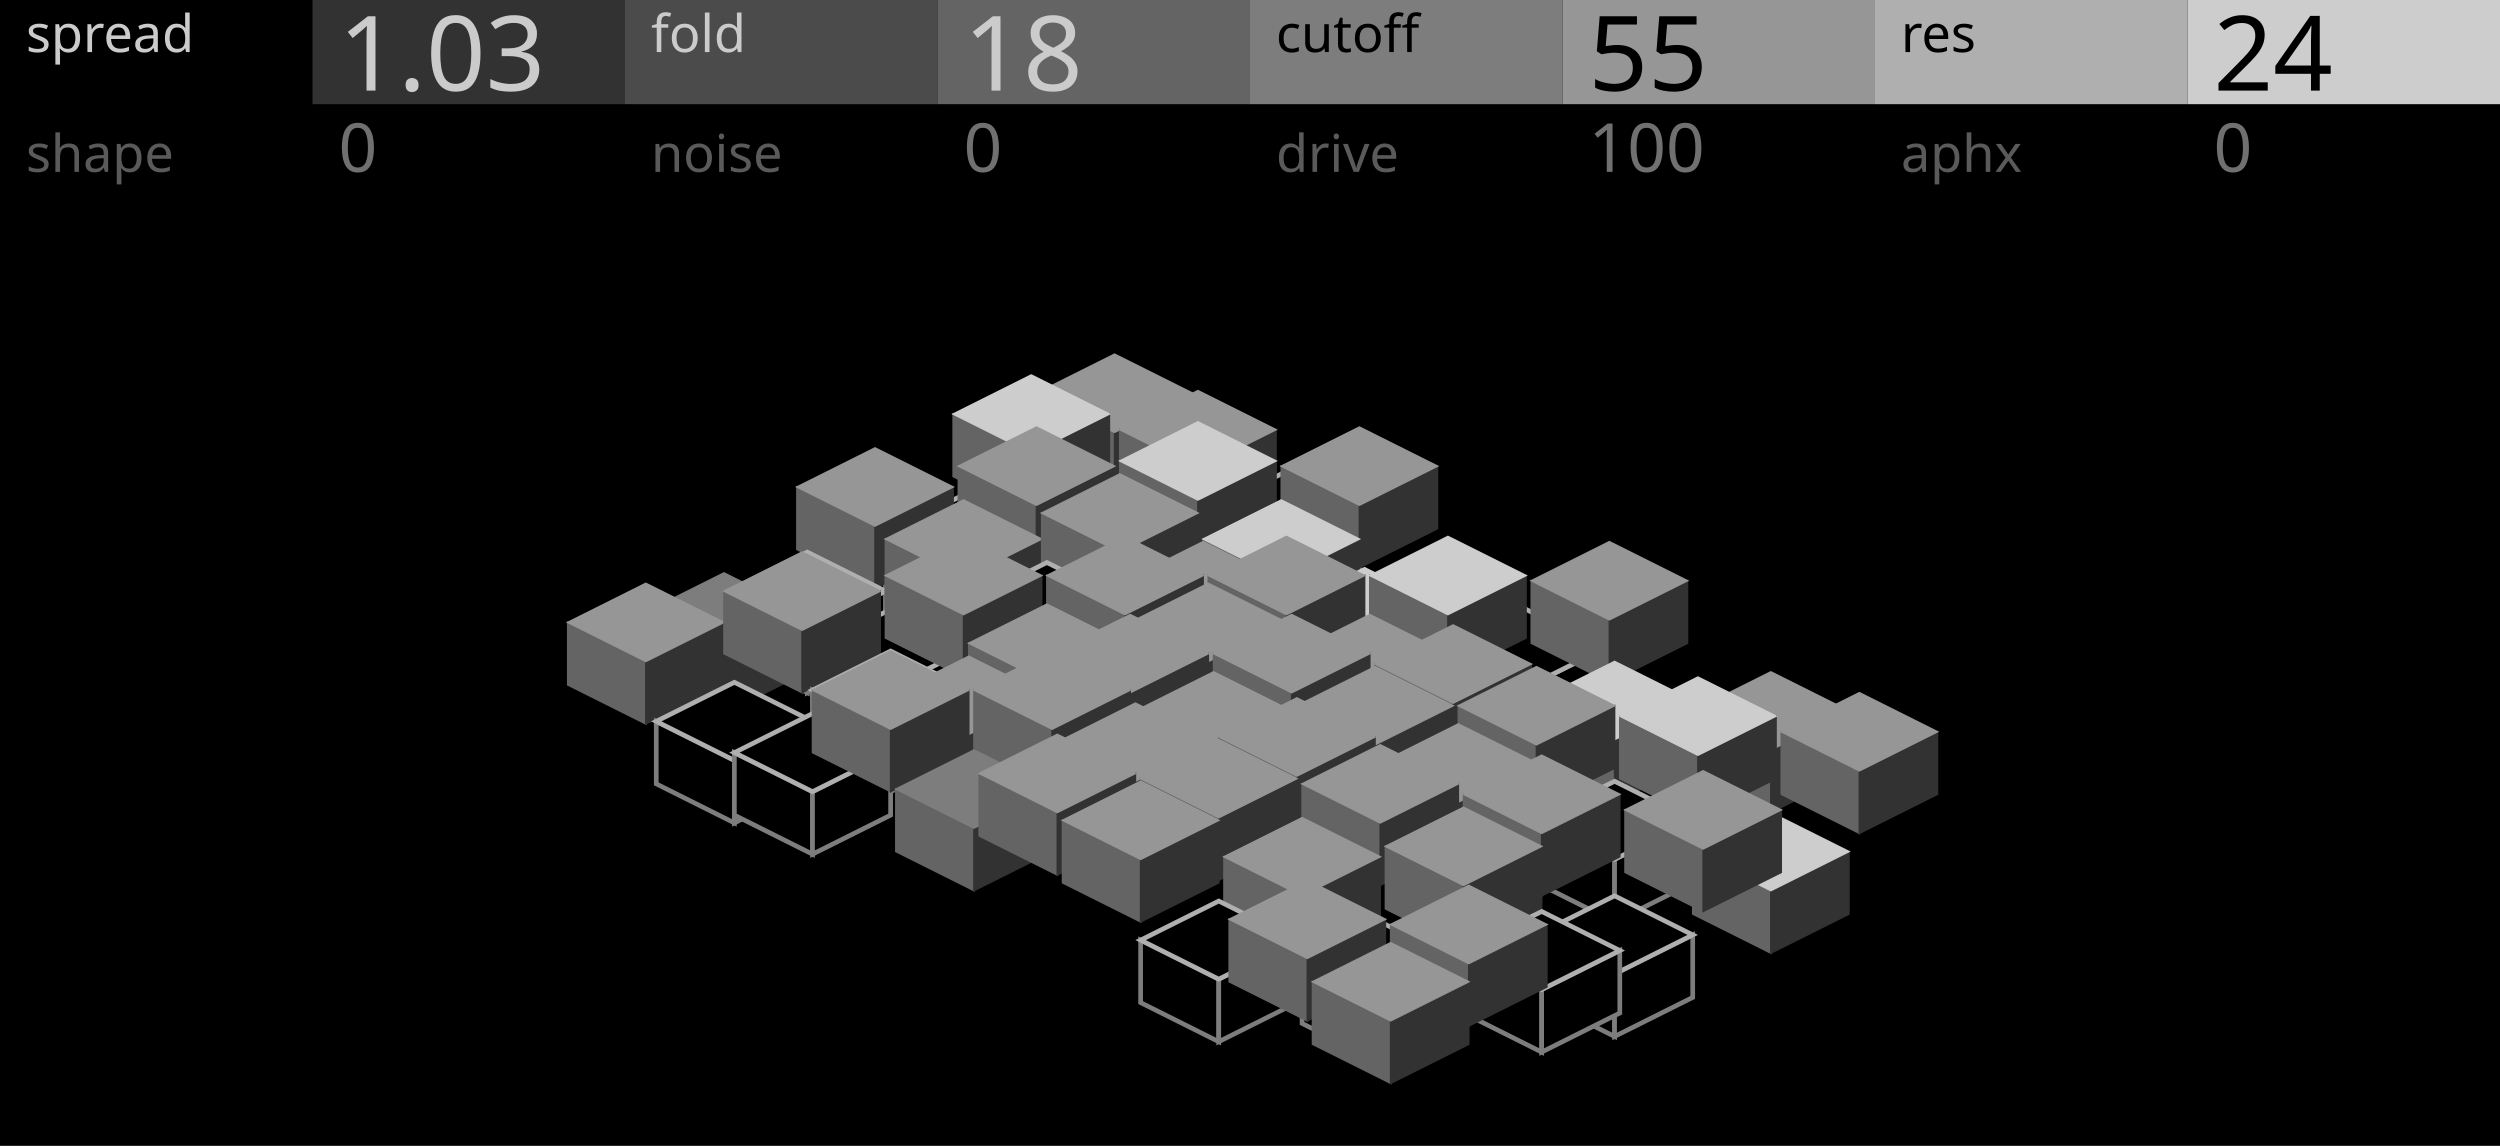
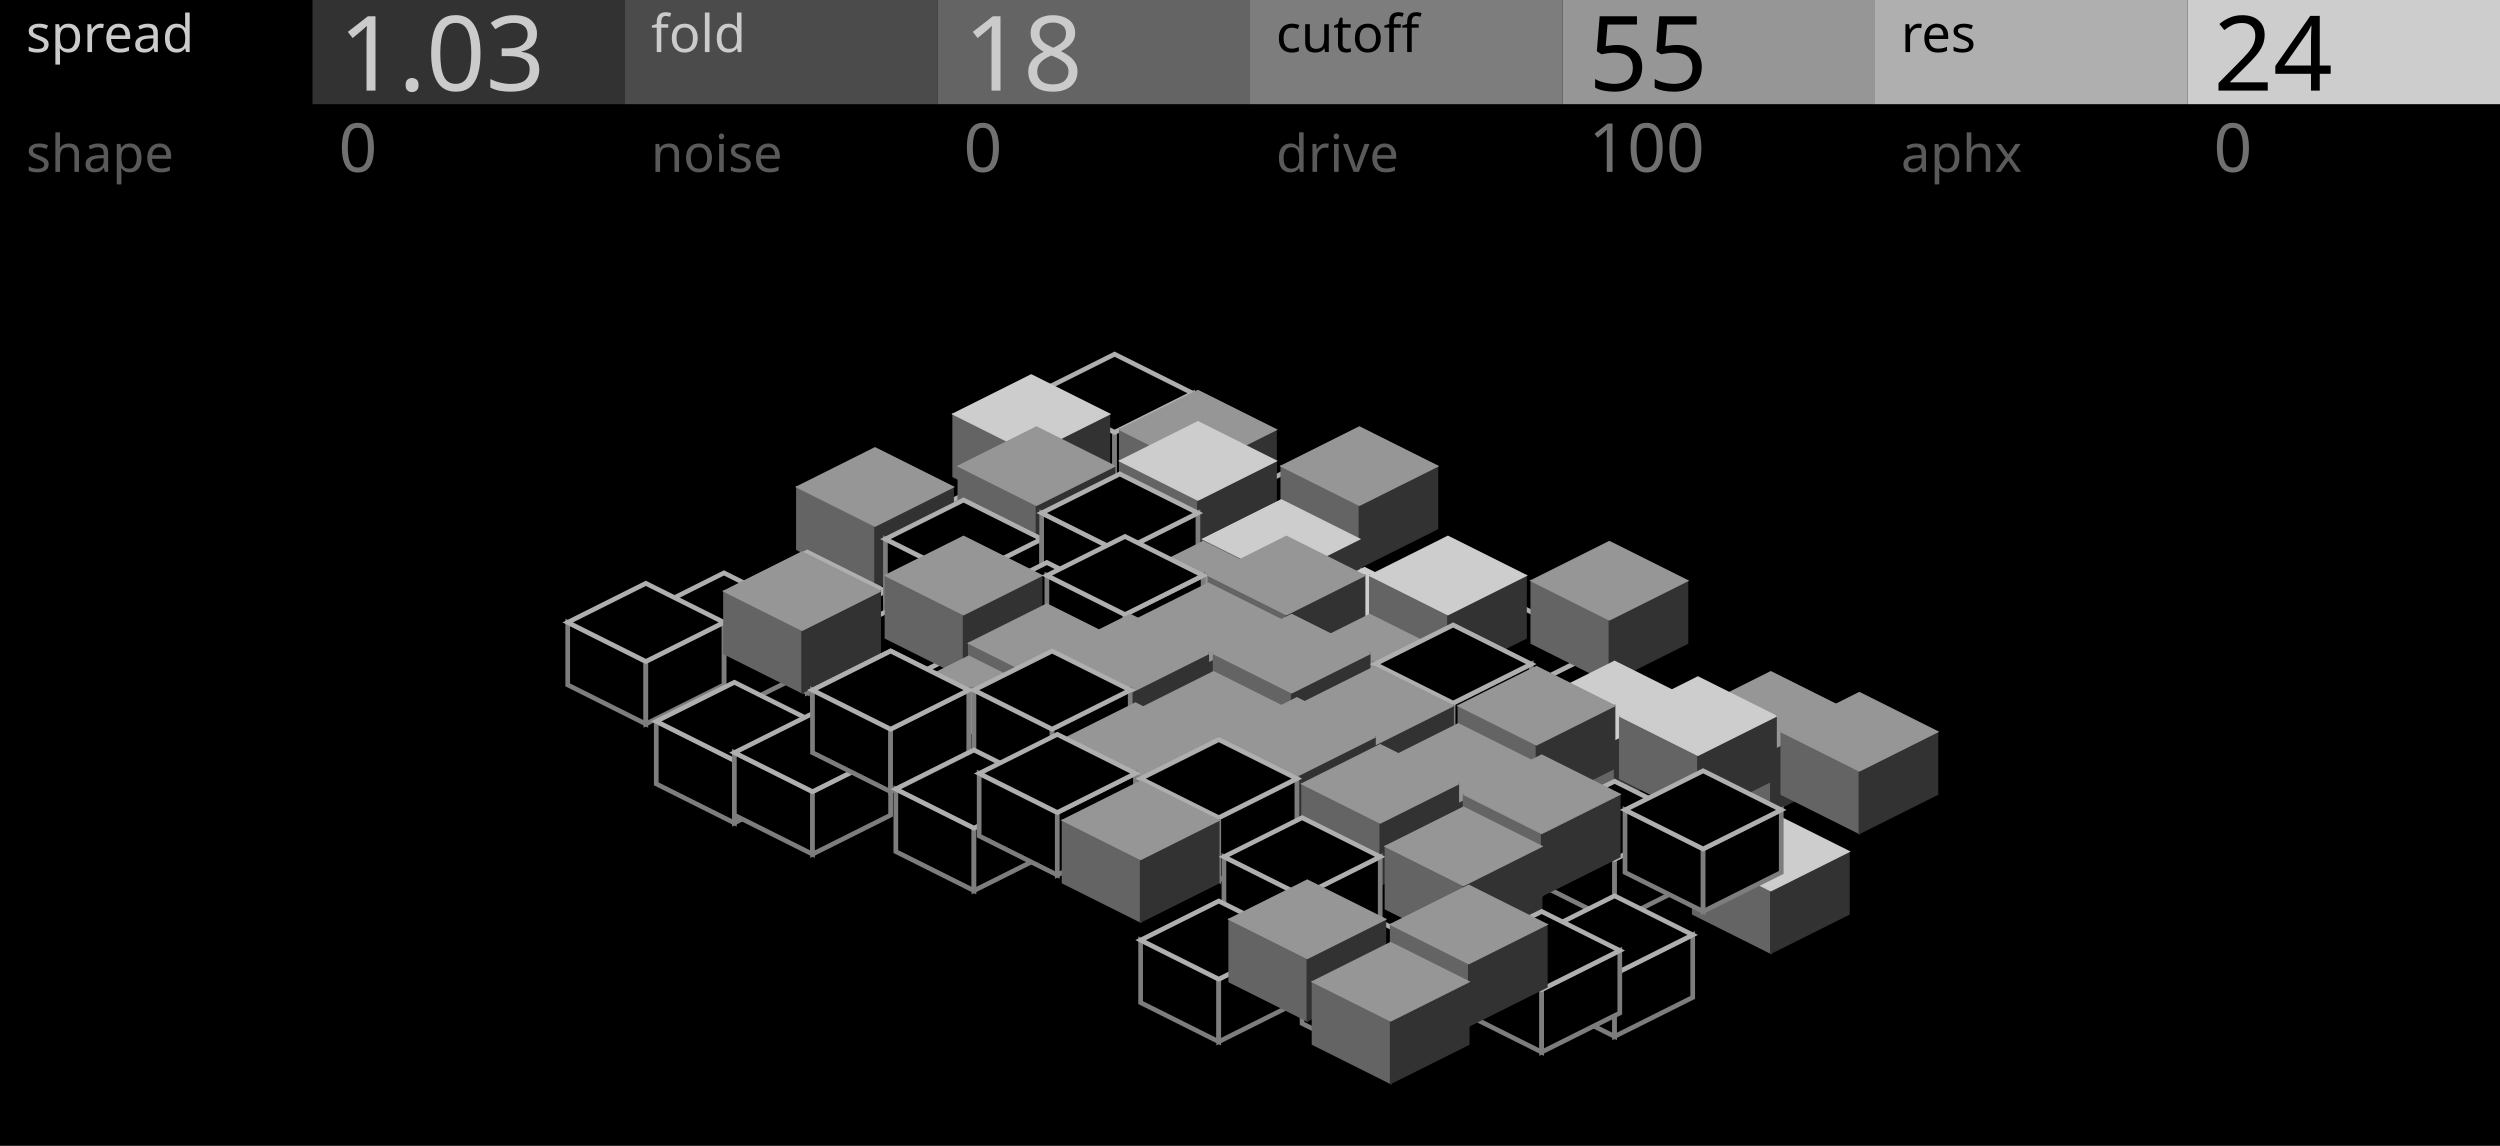
<svg xmlns="http://www.w3.org/2000/svg" width="480" height="220" viewBox="0 0 480 220">
  <rect x="0" y="0" width="480" height="220" fill="#000000" stroke="none" />
-   <path id="toro_node_8" transform="matrix(1 0 0 1 214 68)" d="M -15 7.5 L 0 15 L 0 27 L -15 19.5 Z" fill="#646464" stroke="#646464" stroke-width="0.3" />
-   <path id="toro_node_9" transform="matrix(1 0 0 1 214 68)" d="M 0 15 L 15 7.5 L 15 19.5 L 0 27 Z" fill="#323232" stroke="#323232" stroke-width="0.3" />
-   <path id="toro_node_10" transform="matrix(1 0 0 1 214 68)" d="M 0 0 L 15 7.5 L 0 15 L -15 7.5 Z" fill="#969696" stroke="#969696" stroke-width="0.3" />
+   <path id="toro_node_8" transform="matrix(1 0 0 1 214 68)" d="M -15 7.5 L 0 15 L 0 27 L -15 19.5 Z" fill="#000000" stroke="#7D7D7D" stroke-width="0.9" />
+   <path id="toro_node_9" transform="matrix(1 0 0 1 214 68)" d="M 0 15 L 15 7.5 L 15 19.5 L 0 27 Z" fill="#000000" stroke="#7D7D7D" stroke-width="0.9" />
+   <path id="toro_node_10" transform="matrix(1 0 0 1 214 68)" d="M 0 0 L 15 7.5 L 0 15 L -15 7.5 Z" fill="#000000" stroke="#AFAFAF" stroke-width="0.9" />
  <path id="toro_node_11" transform="matrix(1 0 0 1 198 72)" d="M -15 7.5 L 0 15 L 0 27 L -15 19.5 Z" fill="#646464" stroke="#646464" stroke-width="0.3" />
  <path id="toro_node_12" transform="matrix(1 0 0 1 198 72)" d="M 0 15 L 15 7.5 L 15 19.5 L 0 27 Z" fill="#323232" stroke="#323232" stroke-width="0.3" />
  <path id="toro_node_13" transform="matrix(1 0 0 1 198 72)" d="M 0 0 L 15 7.5 L 0 15 L -15 7.5 Z" fill="#CDCDCD" stroke="#CDCDCD" stroke-width="0.3" />
  <path id="toro_node_14" transform="matrix(1 0 0 1 230 75)" d="M -15 7.5 L 0 15 L 0 27 L -15 19.5 Z" fill="#646464" stroke="#646464" stroke-width="0.3" />
  <path id="toro_node_15" transform="matrix(1 0 0 1 230 75)" d="M 0 15 L 15 7.5 L 15 19.5 L 0 27 Z" fill="#323232" stroke="#323232" stroke-width="0.3" />
  <path id="toro_node_16" transform="matrix(1 0 0 1 230 75)" d="M 0 0 L 15 7.5 L 0 15 L -15 7.5 Z" fill="#969696" stroke="#969696" stroke-width="0.3" />
  <path id="toro_node_17" transform="matrix(1 0 0 1 185 95)" d="M -15 7.5 L 0 15 L 0 27 L -15 19.5 Z" fill="#000000" stroke="#7D7D7D" stroke-width="0.9" />
  <path id="toro_node_18" transform="matrix(1 0 0 1 185 95)" d="M 0 15 L 15 7.5 L 15 19.5 L 0 27 Z" fill="#000000" stroke="#7D7D7D" stroke-width="0.9" />
  <path id="toro_node_19" transform="matrix(1 0 0 1 185 95)" d="M 0 0 L 15 7.5 L 0 15 L -15 7.5 Z" fill="#000000" stroke="#AFAFAF" stroke-width="0.9" />
  <path id="toro_node_20" transform="matrix(1 0 0 1 216 95)" d="M -15 7.5 L 0 15 L 0 27 L -15 19.5 Z" fill="#646464" stroke="#646464" stroke-width="0.3" />
  <path id="toro_node_21" transform="matrix(1 0 0 1 216 95)" d="M 0 15 L 15 7.5 L 15 19.5 L 0 27 Z" fill="#323232" stroke="#323232" stroke-width="0.3" />
  <path id="toro_node_22" transform="matrix(1 0 0 1 216 95)" d="M 0 0 L 15 7.5 L 0 15 L -15 7.5 Z" fill="#CDCDCD" stroke="#CDCDCD" stroke-width="0.3" />
  <path id="toro_node_23" transform="matrix(1 0 0 1 246 91)" d="M -15 7.5 L 0 15 L 0 27 L -15 19.5 Z" fill="#000000" stroke="#7D7D7D" stroke-width="0.9" />
  <path id="toro_node_24" transform="matrix(1 0 0 1 246 91)" d="M 0 15 L 15 7.5 L 15 19.5 L 0 27 Z" fill="#000000" stroke="#7D7D7D" stroke-width="0.9" />
  <path id="toro_node_25" transform="matrix(1 0 0 1 246 91)" d="M 0 0 L 15 7.5 L 0 15 L -15 7.5 Z" fill="#000000" stroke="#AFAFAF" stroke-width="0.9" />
  <path id="toro_node_26" transform="matrix(1 0 0 1 168 86)" d="M -15 7.5 L 0 15 L 0 27 L -15 19.5 Z" fill="#646464" stroke="#646464" stroke-width="0.3" />
  <path id="toro_node_27" transform="matrix(1 0 0 1 168 86)" d="M 0 15 L 15 7.5 L 15 19.5 L 0 27 Z" fill="#323232" stroke="#323232" stroke-width="0.3" />
  <path id="toro_node_28" transform="matrix(1 0 0 1 168 86)" d="M 0 0 L 15 7.5 L 0 15 L -15 7.5 Z" fill="#969696" stroke="#969696" stroke-width="0.3" />
  <path id="toro_node_29" transform="matrix(1 0 0 1 199 82)" d="M -15 7.5 L 0 15 L 0 27 L -15 19.5 Z" fill="#646464" stroke="#646464" stroke-width="0.3" />
  <path id="toro_node_30" transform="matrix(1 0 0 1 199 82)" d="M 0 15 L 15 7.5 L 15 19.5 L 0 27 Z" fill="#323232" stroke="#323232" stroke-width="0.3" />
  <path id="toro_node_31" transform="matrix(1 0 0 1 199 82)" d="M 0 0 L 15 7.5 L 0 15 L -15 7.5 Z" fill="#969696" stroke="#969696" stroke-width="0.3" />
  <path id="toro_node_32" transform="matrix(1 0 0 1 230 81)" d="M -15 7.5 L 0 15 L 0 27 L -15 19.5 Z" fill="#646464" stroke="#646464" stroke-width="0.3" />
  <path id="toro_node_33" transform="matrix(1 0 0 1 230 81)" d="M 0 15 L 15 7.5 L 15 19.5 L 0 27 Z" fill="#323232" stroke="#323232" stroke-width="0.3" />
  <path id="toro_node_34" transform="matrix(1 0 0 1 230 81)" d="M 0 0 L 15 7.5 L 0 15 L -15 7.5 Z" fill="#CDCDCD" stroke="#CDCDCD" stroke-width="0.3" />
  <path id="toro_node_35" transform="matrix(1 0 0 1 261 82)" d="M -15 7.5 L 0 15 L 0 27 L -15 19.5 Z" fill="#646464" stroke="#646464" stroke-width="0.3" />
  <path id="toro_node_36" transform="matrix(1 0 0 1 261 82)" d="M 0 15 L 15 7.5 L 15 19.5 L 0 27 Z" fill="#323232" stroke="#323232" stroke-width="0.3" />
  <path id="toro_node_37" transform="matrix(1 0 0 1 261 82)" d="M 0 0 L 15 7.5 L 0 15 L -15 7.5 Z" fill="#969696" stroke="#969696" stroke-width="0.3" />
  <path id="toro_node_38" transform="matrix(1 0 0 1 155 106)" d="M -15 7.5 L 0 15 L 0 27 L -15 19.5 Z" fill="#000000" stroke="#7D7D7D" stroke-width="0.9" />
  <path id="toro_node_39" transform="matrix(1 0 0 1 155 106)" d="M 0 15 L 15 7.5 L 15 19.5 L 0 27 Z" fill="#000000" stroke="#7D7D7D" stroke-width="0.9" />
  <path id="toro_node_40" transform="matrix(1 0 0 1 155 106)" d="M 0 0 L 15 7.5 L 0 15 L -15 7.5 Z" fill="#000000" stroke="#AFAFAF" stroke-width="0.9" />
-   <path id="toro_node_41" transform="matrix(1 0 0 1 185 96)" d="M -15 7.5 L 0 15 L 0 27 L -15 19.5 Z" fill="#646464" stroke="#646464" stroke-width="0.3" />
-   <path id="toro_node_42" transform="matrix(1 0 0 1 185 96)" d="M 0 15 L 15 7.5 L 15 19.5 L 0 27 Z" fill="#323232" stroke="#323232" stroke-width="0.3" />
-   <path id="toro_node_43" transform="matrix(1 0 0 1 185 96)" d="M 0 0 L 15 7.5 L 0 15 L -15 7.5 Z" fill="#969696" stroke="#969696" stroke-width="0.3" />
-   <path id="toro_node_44" transform="matrix(1 0 0 1 215 91)" d="M -15 7.5 L 0 15 L 0 27 L -15 19.5 Z" fill="#646464" stroke="#646464" stroke-width="0.3" />
-   <path id="toro_node_45" transform="matrix(1 0 0 1 215 91)" d="M 0 15 L 15 7.5 L 15 19.5 L 0 27 Z" fill="#323232" stroke="#323232" stroke-width="0.3" />
-   <path id="toro_node_46" transform="matrix(1 0 0 1 215 91)" d="M 0 0 L 15 7.5 L 0 15 L -15 7.5 Z" fill="#969696" stroke="#969696" stroke-width="0.3" />
+   <path id="toro_node_41" transform="matrix(1 0 0 1 185 96)" d="M -15 7.5 L 0 15 L 0 27 L -15 19.5 Z" fill="#000000" stroke="#7D7D7D" stroke-width="0.9" />
+   <path id="toro_node_42" transform="matrix(1 0 0 1 185 96)" d="M 0 15 L 15 7.5 L 15 19.5 L 0 27 Z" fill="#000000" stroke="#7D7D7D" stroke-width="0.9" />
+   <path id="toro_node_43" transform="matrix(1 0 0 1 185 96)" d="M 0 0 L 15 7.5 L 0 15 L -15 7.5 Z" fill="#000000" stroke="#AFAFAF" stroke-width="0.9" />
+   <path id="toro_node_44" transform="matrix(1 0 0 1 215 91)" d="M -15 7.5 L 0 15 L 0 27 L -15 19.5 Z" fill="#000000" stroke="#7D7D7D" stroke-width="0.9" />
+   <path id="toro_node_45" transform="matrix(1 0 0 1 215 91)" d="M 0 15 L 15 7.5 L 15 19.5 L 0 27 Z" fill="#000000" stroke="#7D7D7D" stroke-width="0.9" />
+   <path id="toro_node_46" transform="matrix(1 0 0 1 215 91)" d="M 0 0 L 15 7.5 L 0 15 L -15 7.5 Z" fill="#000000" stroke="#AFAFAF" stroke-width="0.9" />
  <path id="toro_node_47" transform="matrix(1 0 0 1 246 96)" d="M -15 7.5 L 0 15 L 0 27 L -15 19.5 Z" fill="#646464" stroke="#646464" stroke-width="0.3" />
  <path id="toro_node_48" transform="matrix(1 0 0 1 246 96)" d="M 0 15 L 15 7.5 L 15 19.5 L 0 27 Z" fill="#323232" stroke="#323232" stroke-width="0.3" />
  <path id="toro_node_49" transform="matrix(1 0 0 1 246 96)" d="M 0 0 L 15 7.5 L 0 15 L -15 7.5 Z" fill="#CDCDCD" stroke="#CDCDCD" stroke-width="0.3" />
  <path id="toro_node_50" transform="matrix(1 0 0 1 277 106)" d="M -15 7.5 L 0 15 L 0 27 L -15 19.5 Z" fill="#000000" stroke="#7D7D7D" stroke-width="0.9" />
  <path id="toro_node_51" transform="matrix(1 0 0 1 277 106)" d="M 0 15 L 15 7.5 L 15 19.5 L 0 27 Z" fill="#000000" stroke="#7D7D7D" stroke-width="0.9" />
  <path id="toro_node_52" transform="matrix(1 0 0 1 277 106)" d="M 0 0 L 15 7.5 L 0 15 L -15 7.5 Z" fill="#000000" stroke="#AFAFAF" stroke-width="0.9" />
-   <path id="toro_node_53" transform="matrix(1 0 0 1 139 110)" d="M -15 7.5 L 0 15 L 0 27 L -15 19.5 Z" fill="#646464" stroke="#646464" stroke-width="0.3" />
-   <path id="toro_node_54" transform="matrix(1 0 0 1 139 110)" d="M 0 15 L 15 7.5 L 15 19.5 L 0 27 Z" fill="#323232" stroke="#323232" stroke-width="0.3" />
-   <path id="toro_node_55" transform="matrix(1 0 0 1 139 110)" d="M 0 0 L 15 7.5 L 0 15 L -15 7.5 Z" fill="#7D7D7D" stroke="#7D7D7D" stroke-width="0.3" />
+   <path id="toro_node_53" transform="matrix(1 0 0 1 139 110)" d="M -15 7.5 L 0 15 L 0 27 L -15 19.5 Z" fill="#000000" stroke="#7D7D7D" stroke-width="0.9" />
+   <path id="toro_node_54" transform="matrix(1 0 0 1 139 110)" d="M 0 15 L 15 7.5 L 15 19.5 L 0 27 Z" fill="#000000" stroke="#7D7D7D" stroke-width="0.9" />
+   <path id="toro_node_55" transform="matrix(1 0 0 1 139 110)" d="M 0 0 L 15 7.5 L 0 15 L -15 7.5 Z" fill="#000000" stroke="#AFAFAF" stroke-width="0.9" />
  <path id="toro_node_56" transform="matrix(1 0 0 1 171 117)" d="M -15 7.5 L 0 15 L 0 27 L -15 19.5 Z" fill="#000000" stroke="#7D7D7D" stroke-width="0.9" />
  <path id="toro_node_57" transform="matrix(1 0 0 1 171 117)" d="M 0 15 L 15 7.5 L 15 19.5 L 0 27 Z" fill="#000000" stroke="#7D7D7D" stroke-width="0.9" />
  <path id="toro_node_58" transform="matrix(1 0 0 1 171 117)" d="M 0 0 L 15 7.5 L 0 15 L -15 7.5 Z" fill="#000000" stroke="#AFAFAF" stroke-width="0.9" />
  <path id="toro_node_59" transform="matrix(1 0 0 1 201 108)" d="M -15 7.5 L 0 15 L 0 27 L -15 19.5 Z" fill="#000000" stroke="#7D7D7D" stroke-width="0.9" />
  <path id="toro_node_60" transform="matrix(1 0 0 1 201 108)" d="M 0 15 L 15 7.5 L 15 19.5 L 0 27 Z" fill="#000000" stroke="#7D7D7D" stroke-width="0.9" />
  <path id="toro_node_61" transform="matrix(1 0 0 1 201 108)" d="M 0 0 L 15 7.5 L 0 15 L -15 7.5 Z" fill="#000000" stroke="#AFAFAF" stroke-width="0.9" />
  <path id="toro_node_62" transform="matrix(1 0 0 1 231 104)" d="M -15 7.5 L 0 15 L 0 27 L -15 19.5 Z" fill="#646464" stroke="#646464" stroke-width="0.3" />
  <path id="toro_node_63" transform="matrix(1 0 0 1 231 104)" d="M 0 15 L 15 7.5 L 15 19.5 L 0 27 Z" fill="#323232" stroke="#323232" stroke-width="0.3" />
  <path id="toro_node_64" transform="matrix(1 0 0 1 231 104)" d="M 0 0 L 15 7.5 L 0 15 L -15 7.5 Z" fill="#969696" stroke="#969696" stroke-width="0.3" />
  <path id="toro_node_65" transform="matrix(1 0 0 1 262 109)" d="M -15 7.5 L 0 15 L 0 27 L -15 19.5 Z" fill="#646464" stroke="#646464" stroke-width="0.3" />
  <path id="toro_node_66" transform="matrix(1 0 0 1 262 109)" d="M 0 15 L 15 7.5 L 15 19.5 L 0 27 Z" fill="#323232" stroke="#323232" stroke-width="0.3" />
  <path id="toro_node_67" transform="matrix(1 0 0 1 262 109)" d="M 0 0 L 15 7.5 L 0 15 L -15 7.5 Z" fill="#CDCDCD" stroke="#CDCDCD" stroke-width="0.3" />
  <path id="toro_node_68" transform="matrix(1 0 0 1 293 117)" d="M -15 7.5 L 0 15 L 0 27 L -15 19.5 Z" fill="#000000" stroke="#7D7D7D" stroke-width="0.9" />
  <path id="toro_node_69" transform="matrix(1 0 0 1 293 117)" d="M 0 15 L 15 7.5 L 15 19.5 L 0 27 Z" fill="#000000" stroke="#7D7D7D" stroke-width="0.9" />
  <path id="toro_node_70" transform="matrix(1 0 0 1 293 117)" d="M 0 0 L 15 7.5 L 0 15 L -15 7.5 Z" fill="#000000" stroke="#AFAFAF" stroke-width="0.9" />
-   <path id="toro_node_71" transform="matrix(1 0 0 1 124 112)" d="M -15 7.5 L 0 15 L 0 27 L -15 19.5 Z" fill="#646464" stroke="#646464" stroke-width="0.3" />
-   <path id="toro_node_72" transform="matrix(1 0 0 1 124 112)" d="M 0 15 L 15 7.5 L 15 19.5 L 0 27 Z" fill="#323232" stroke="#323232" stroke-width="0.3" />
-   <path id="toro_node_73" transform="matrix(1 0 0 1 124 112)" d="M 0 0 L 15 7.5 L 0 15 L -15 7.5 Z" fill="#969696" stroke="#969696" stroke-width="0.3" />
+   <path id="toro_node_71" transform="matrix(1 0 0 1 124 112)" d="M -15 7.5 L 0 15 L 0 27 L -15 19.5 Z" fill="#000000" stroke="#7D7D7D" stroke-width="0.9" />
+   <path id="toro_node_72" transform="matrix(1 0 0 1 124 112)" d="M 0 15 L 15 7.5 L 15 19.5 L 0 27 Z" fill="#000000" stroke="#7D7D7D" stroke-width="0.9" />
+   <path id="toro_node_73" transform="matrix(1 0 0 1 124 112)" d="M 0 0 L 15 7.5 L 0 15 L -15 7.5 Z" fill="#000000" stroke="#AFAFAF" stroke-width="0.9" />
  <path id="toro_node_74" transform="matrix(1 0 0 1 154 106)" d="M -15 7.5 L 0 15 L 0 27 L -15 19.5 Z" fill="#646464" stroke="#646464" stroke-width="0.3" />
  <path id="toro_node_75" transform="matrix(1 0 0 1 154 106)" d="M 0 15 L 15 7.5 L 15 19.5 L 0 27 Z" fill="#323232" stroke="#323232" stroke-width="0.3" />
  <path id="toro_node_76" transform="matrix(1 0 0 1 154 106)" d="M 0 0 L 15 7.5 L 0 15 L -15 7.5 Z" fill="#969696" stroke="#969696" stroke-width="0.3" />
  <path id="toro_node_77" transform="matrix(1 0 0 1 185 103)" d="M -15 7.5 L 0 15 L 0 27 L -15 19.5 Z" fill="#646464" stroke="#646464" stroke-width="0.3" />
  <path id="toro_node_78" transform="matrix(1 0 0 1 185 103)" d="M 0 15 L 15 7.5 L 15 19.5 L 0 27 Z" fill="#323232" stroke="#323232" stroke-width="0.3" />
  <path id="toro_node_79" transform="matrix(1 0 0 1 185 103)" d="M 0 0 L 15 7.5 L 0 15 L -15 7.5 Z" fill="#969696" stroke="#969696" stroke-width="0.3" />
-   <path id="toro_node_80" transform="matrix(1 0 0 1 216 103)" d="M -15 7.5 L 0 15 L 0 27 L -15 19.5 Z" fill="#646464" stroke="#646464" stroke-width="0.3" />
-   <path id="toro_node_81" transform="matrix(1 0 0 1 216 103)" d="M 0 15 L 15 7.5 L 15 19.5 L 0 27 Z" fill="#323232" stroke="#323232" stroke-width="0.3" />
-   <path id="toro_node_82" transform="matrix(1 0 0 1 216 103)" d="M 0 0 L 15 7.5 L 0 15 L -15 7.5 Z" fill="#969696" stroke="#969696" stroke-width="0.3" />
+   <path id="toro_node_80" transform="matrix(1 0 0 1 216 103)" d="M -15 7.5 L 0 15 L 0 27 L -15 19.5 Z" fill="#000000" stroke="#7D7D7D" stroke-width="0.9" />
+   <path id="toro_node_81" transform="matrix(1 0 0 1 216 103)" d="M 0 15 L 15 7.5 L 15 19.5 L 0 27 Z" fill="#000000" stroke="#7D7D7D" stroke-width="0.9" />
+   <path id="toro_node_82" transform="matrix(1 0 0 1 216 103)" d="M 0 0 L 15 7.5 L 0 15 L -15 7.5 Z" fill="#000000" stroke="#AFAFAF" stroke-width="0.9" />
  <path id="toro_node_83" transform="matrix(1 0 0 1 247 103)" d="M -15 7.5 L 0 15 L 0 27 L -15 19.5 Z" fill="#646464" stroke="#646464" stroke-width="0.3" />
  <path id="toro_node_84" transform="matrix(1 0 0 1 247 103)" d="M 0 15 L 15 7.5 L 15 19.5 L 0 27 Z" fill="#323232" stroke="#323232" stroke-width="0.3" />
  <path id="toro_node_85" transform="matrix(1 0 0 1 247 103)" d="M 0 0 L 15 7.5 L 0 15 L -15 7.5 Z" fill="#969696" stroke="#969696" stroke-width="0.3" />
  <path id="toro_node_86" transform="matrix(1 0 0 1 278 103)" d="M -15 7.5 L 0 15 L 0 27 L -15 19.5 Z" fill="#646464" stroke="#646464" stroke-width="0.3" />
  <path id="toro_node_87" transform="matrix(1 0 0 1 278 103)" d="M 0 15 L 15 7.5 L 15 19.5 L 0 27 Z" fill="#323232" stroke="#323232" stroke-width="0.3" />
  <path id="toro_node_88" transform="matrix(1 0 0 1 278 103)" d="M 0 0 L 15 7.5 L 0 15 L -15 7.5 Z" fill="#CDCDCD" stroke="#CDCDCD" stroke-width="0.3" />
  <path id="toro_node_89" transform="matrix(1 0 0 1 309 104)" d="M -15 7.5 L 0 15 L 0 27 L -15 19.5 Z" fill="#646464" stroke="#646464" stroke-width="0.3" />
  <path id="toro_node_90" transform="matrix(1 0 0 1 309 104)" d="M 0 15 L 15 7.5 L 15 19.5 L 0 27 Z" fill="#323232" stroke="#323232" stroke-width="0.3" />
  <path id="toro_node_91" transform="matrix(1 0 0 1 309 104)" d="M 0 0 L 15 7.5 L 0 15 L -15 7.5 Z" fill="#969696" stroke="#969696" stroke-width="0.3" />
  <path id="toro_node_92" transform="matrix(1 0 0 1 141 131)" d="M -15 7.5 L 0 15 L 0 27 L -15 19.5 Z" fill="#000000" stroke="#7D7D7D" stroke-width="0.9" />
  <path id="toro_node_93" transform="matrix(1 0 0 1 141 131)" d="M 0 15 L 15 7.5 L 15 19.5 L 0 27 Z" fill="#000000" stroke="#7D7D7D" stroke-width="0.9" />
  <path id="toro_node_94" transform="matrix(1 0 0 1 141 131)" d="M 0 0 L 15 7.5 L 0 15 L -15 7.5 Z" fill="#000000" stroke="#AFAFAF" stroke-width="0.9" />
  <path id="toro_node_95" transform="matrix(1 0 0 1 171 125)" d="M -15 7.5 L 0 15 L 0 27 L -15 19.5 Z" fill="#000000" stroke="#7D7D7D" stroke-width="0.9" />
  <path id="toro_node_96" transform="matrix(1 0 0 1 171 125)" d="M 0 15 L 15 7.5 L 15 19.5 L 0 27 Z" fill="#000000" stroke="#7D7D7D" stroke-width="0.9" />
  <path id="toro_node_97" transform="matrix(1 0 0 1 171 125)" d="M 0 0 L 15 7.5 L 0 15 L -15 7.5 Z" fill="#000000" stroke="#AFAFAF" stroke-width="0.9" />
  <path id="toro_node_98" transform="matrix(1 0 0 1 201 116)" d="M -15 7.5 L 0 15 L 0 27 L -15 19.5 Z" fill="#646464" stroke="#646464" stroke-width="0.3" />
  <path id="toro_node_99" transform="matrix(1 0 0 1 201 116)" d="M 0 15 L 15 7.5 L 15 19.5 L 0 27 Z" fill="#323232" stroke="#323232" stroke-width="0.3" />
  <path id="toro_node_100" transform="matrix(1 0 0 1 201 116)" d="M 0 0 L 15 7.5 L 0 15 L -15 7.5 Z" fill="#969696" stroke="#969696" stroke-width="0.3" />
  <path id="toro_node_101" transform="matrix(1 0 0 1 232 112)" d="M -15 7.5 L 0 15 L 0 27 L -15 19.5 Z" fill="#646464" stroke="#646464" stroke-width="0.3" />
  <path id="toro_node_102" transform="matrix(1 0 0 1 232 112)" d="M 0 15 L 15 7.5 L 15 19.5 L 0 27 Z" fill="#323232" stroke="#323232" stroke-width="0.3" />
  <path id="toro_node_103" transform="matrix(1 0 0 1 232 112)" d="M 0 0 L 15 7.5 L 0 15 L -15 7.5 Z" fill="#969696" stroke="#969696" stroke-width="0.3" />
  <path id="toro_node_104" transform="matrix(1 0 0 1 263 118)" d="M -15 7.5 L 0 15 L 0 27 L -15 19.5 Z" fill="#646464" stroke="#646464" stroke-width="0.3" />
  <path id="toro_node_105" transform="matrix(1 0 0 1 263 118)" d="M 0 15 L 15 7.5 L 15 19.5 L 0 27 Z" fill="#323232" stroke="#323232" stroke-width="0.3" />
  <path id="toro_node_106" transform="matrix(1 0 0 1 263 118)" d="M 0 0 L 15 7.5 L 0 15 L -15 7.5 Z" fill="#969696" stroke="#969696" stroke-width="0.3" />
  <path id="toro_node_107" transform="matrix(1 0 0 1 293 128)" d="M -15 7.5 L 0 15 L 0 27 L -15 19.5 Z" fill="#646464" stroke="#646464" stroke-width="0.3" />
  <path id="toro_node_108" transform="matrix(1 0 0 1 293 128)" d="M 0 15 L 15 7.5 L 15 19.5 L 0 27 Z" fill="#323232" stroke="#323232" stroke-width="0.3" />
  <path id="toro_node_109" transform="matrix(1 0 0 1 293 128)" d="M 0 0 L 15 7.5 L 0 15 L -15 7.5 Z" fill="#CDCDCD" stroke="#CDCDCD" stroke-width="0.3" />
  <path id="toro_node_110" transform="matrix(1 0 0 1 324 132)" d="M -15 7.5 L 0 15 L 0 27 L -15 19.5 Z" fill="#000000" stroke="#7D7D7D" stroke-width="0.9" />
  <path id="toro_node_111" transform="matrix(1 0 0 1 324 132)" d="M 0 15 L 15 7.5 L 15 19.5 L 0 27 Z" fill="#000000" stroke="#7D7D7D" stroke-width="0.9" />
  <path id="toro_node_112" transform="matrix(1 0 0 1 324 132)" d="M 0 0 L 15 7.5 L 0 15 L -15 7.5 Z" fill="#000000" stroke="#AFAFAF" stroke-width="0.9" />
  <path id="toro_node_113" transform="matrix(1 0 0 1 156 137)" d="M -15 7.5 L 0 15 L 0 27 L -15 19.5 Z" fill="#000000" stroke="#7D7D7D" stroke-width="0.9" />
  <path id="toro_node_114" transform="matrix(1 0 0 1 156 137)" d="M 0 15 L 15 7.5 L 15 19.5 L 0 27 Z" fill="#000000" stroke="#7D7D7D" stroke-width="0.9" />
  <path id="toro_node_115" transform="matrix(1 0 0 1 156 137)" d="M 0 0 L 15 7.5 L 0 15 L -15 7.5 Z" fill="#000000" stroke="#AFAFAF" stroke-width="0.9" />
  <path id="toro_node_116" transform="matrix(1 0 0 1 186 126)" d="M -15 7.5 L 0 15 L 0 27 L -15 19.5 Z" fill="#646464" stroke="#646464" stroke-width="0.3" />
  <path id="toro_node_117" transform="matrix(1 0 0 1 186 126)" d="M 0 15 L 15 7.5 L 15 19.5 L 0 27 Z" fill="#323232" stroke="#323232" stroke-width="0.3" />
  <path id="toro_node_118" transform="matrix(1 0 0 1 186 126)" d="M 0 0 L 15 7.5 L 0 15 L -15 7.5 Z" fill="#969696" stroke="#969696" stroke-width="0.3" />
  <path id="toro_node_119" transform="matrix(1 0 0 1 217 118)" d="M -15 7.5 L 0 15 L 0 27 L -15 19.5 Z" fill="#646464" stroke="#646464" stroke-width="0.3" />
  <path id="toro_node_120" transform="matrix(1 0 0 1 217 118)" d="M 0 15 L 15 7.5 L 15 19.5 L 0 27 Z" fill="#323232" stroke="#323232" stroke-width="0.3" />
  <path id="toro_node_121" transform="matrix(1 0 0 1 217 118)" d="M 0 0 L 15 7.5 L 0 15 L -15 7.5 Z" fill="#969696" stroke="#969696" stroke-width="0.3" />
  <path id="toro_node_122" transform="matrix(1 0 0 1 248 118)" d="M -15 7.5 L 0 15 L 0 27 L -15 19.5 Z" fill="#646464" stroke="#646464" stroke-width="0.3" />
  <path id="toro_node_123" transform="matrix(1 0 0 1 248 118)" d="M 0 15 L 15 7.5 L 15 19.5 L 0 27 Z" fill="#323232" stroke="#323232" stroke-width="0.3" />
  <path id="toro_node_124" transform="matrix(1 0 0 1 248 118)" d="M 0 0 L 15 7.5 L 0 15 L -15 7.5 Z" fill="#969696" stroke="#969696" stroke-width="0.3" />
-   <path id="toro_node_125" transform="matrix(1 0 0 1 279 120)" d="M -15 7.5 L 0 15 L 0 27 L -15 19.5 Z" fill="#646464" stroke="#646464" stroke-width="0.3" />
-   <path id="toro_node_126" transform="matrix(1 0 0 1 279 120)" d="M 0 15 L 15 7.5 L 15 19.5 L 0 27 Z" fill="#323232" stroke="#323232" stroke-width="0.3" />
-   <path id="toro_node_127" transform="matrix(1 0 0 1 279 120)" d="M 0 0 L 15 7.5 L 0 15 L -15 7.5 Z" fill="#969696" stroke="#969696" stroke-width="0.3" />
+   <path id="toro_node_125" transform="matrix(1 0 0 1 279 120)" d="M -15 7.5 L 0 15 L 0 27 L -15 19.5 Z" fill="#000000" stroke="#7D7D7D" stroke-width="0.9" />
+   <path id="toro_node_126" transform="matrix(1 0 0 1 279 120)" d="M 0 15 L 15 7.5 L 15 19.5 L 0 27 Z" fill="#000000" stroke="#7D7D7D" stroke-width="0.9" />
+   <path id="toro_node_127" transform="matrix(1 0 0 1 279 120)" d="M 0 0 L 15 7.5 L 0 15 L -15 7.5 Z" fill="#000000" stroke="#AFAFAF" stroke-width="0.9" />
  <path id="toro_node_128" transform="matrix(1 0 0 1 310 127)" d="M -15 7.5 L 0 15 L 0 27 L -15 19.5 Z" fill="#646464" stroke="#646464" stroke-width="0.3" />
  <path id="toro_node_129" transform="matrix(1 0 0 1 310 127)" d="M 0 15 L 15 7.5 L 15 19.5 L 0 27 Z" fill="#323232" stroke="#323232" stroke-width="0.3" />
  <path id="toro_node_130" transform="matrix(1 0 0 1 310 127)" d="M 0 0 L 15 7.5 L 0 15 L -15 7.5 Z" fill="#CDCDCD" stroke="#CDCDCD" stroke-width="0.3" />
  <path id="toro_node_131" transform="matrix(1 0 0 1 340 129)" d="M -15 7.5 L 0 15 L 0 27 L -15 19.5 Z" fill="#646464" stroke="#646464" stroke-width="0.3" />
  <path id="toro_node_132" transform="matrix(1 0 0 1 340 129)" d="M 0 15 L 15 7.5 L 15 19.5 L 0 27 Z" fill="#323232" stroke="#323232" stroke-width="0.3" />
  <path id="toro_node_133" transform="matrix(1 0 0 1 340 129)" d="M 0 0 L 15 7.5 L 0 15 L -15 7.5 Z" fill="#969696" stroke="#969696" stroke-width="0.3" />
-   <path id="toro_node_134" transform="matrix(1 0 0 1 171 125)" d="M -15 7.5 L 0 15 L 0 27 L -15 19.5 Z" fill="#646464" stroke="#646464" stroke-width="0.3" />
-   <path id="toro_node_135" transform="matrix(1 0 0 1 171 125)" d="M 0 15 L 15 7.5 L 15 19.5 L 0 27 Z" fill="#323232" stroke="#323232" stroke-width="0.3" />
-   <path id="toro_node_136" transform="matrix(1 0 0 1 171 125)" d="M 0 0 L 15 7.5 L 0 15 L -15 7.5 Z" fill="#969696" stroke="#969696" stroke-width="0.3" />
-   <path id="toro_node_137" transform="matrix(1 0 0 1 202 125)" d="M -15 7.5 L 0 15 L 0 27 L -15 19.5 Z" fill="#646464" stroke="#646464" stroke-width="0.3" />
-   <path id="toro_node_138" transform="matrix(1 0 0 1 202 125)" d="M 0 15 L 15 7.5 L 15 19.5 L 0 27 Z" fill="#323232" stroke="#323232" stroke-width="0.3" />
-   <path id="toro_node_139" transform="matrix(1 0 0 1 202 125)" d="M 0 0 L 15 7.5 L 0 15 L -15 7.5 Z" fill="#969696" stroke="#969696" stroke-width="0.3" />
+   <path id="toro_node_134" transform="matrix(1 0 0 1 171 125)" d="M -15 7.5 L 0 15 L 0 27 L -15 19.5 Z" fill="#000000" stroke="#7D7D7D" stroke-width="0.9" />
+   <path id="toro_node_135" transform="matrix(1 0 0 1 171 125)" d="M 0 15 L 15 7.5 L 15 19.5 L 0 27 Z" fill="#000000" stroke="#7D7D7D" stroke-width="0.9" />
+   <path id="toro_node_136" transform="matrix(1 0 0 1 171 125)" d="M 0 0 L 15 7.5 L 0 15 L -15 7.5 Z" fill="#000000" stroke="#AFAFAF" stroke-width="0.9" />
+   <path id="toro_node_137" transform="matrix(1 0 0 1 202 125)" d="M -15 7.5 L 0 15 L 0 27 L -15 19.5 Z" fill="#000000" stroke="#7D7D7D" stroke-width="0.9" />
+   <path id="toro_node_138" transform="matrix(1 0 0 1 202 125)" d="M 0 15 L 15 7.5 L 15 19.5 L 0 27 Z" fill="#000000" stroke="#7D7D7D" stroke-width="0.9" />
+   <path id="toro_node_139" transform="matrix(1 0 0 1 202 125)" d="M 0 0 L 15 7.5 L 0 15 L -15 7.5 Z" fill="#000000" stroke="#AFAFAF" stroke-width="0.9" />
  <path id="toro_node_140" transform="matrix(1 0 0 1 233 129)" d="M -15 7.5 L 0 15 L 0 27 L -15 19.5 Z" fill="#646464" stroke="#646464" stroke-width="0.3" />
  <path id="toro_node_141" transform="matrix(1 0 0 1 233 129)" d="M 0 15 L 15 7.5 L 15 19.5 L 0 27 Z" fill="#323232" stroke="#323232" stroke-width="0.3" />
  <path id="toro_node_142" transform="matrix(1 0 0 1 233 129)" d="M 0 0 L 15 7.5 L 0 15 L -15 7.5 Z" fill="#969696" stroke="#969696" stroke-width="0.3" />
  <path id="toro_node_143" transform="matrix(1 0 0 1 264 128)" d="M -15 7.5 L 0 15 L 0 27 L -15 19.5 Z" fill="#646464" stroke="#646464" stroke-width="0.3" />
  <path id="toro_node_144" transform="matrix(1 0 0 1 264 128)" d="M 0 15 L 15 7.5 L 15 19.5 L 0 27 Z" fill="#323232" stroke="#323232" stroke-width="0.3" />
  <path id="toro_node_145" transform="matrix(1 0 0 1 264 128)" d="M 0 0 L 15 7.5 L 0 15 L -15 7.5 Z" fill="#969696" stroke="#969696" stroke-width="0.3" />
  <path id="toro_node_146" transform="matrix(1 0 0 1 295 128)" d="M -15 7.5 L 0 15 L 0 27 L -15 19.5 Z" fill="#646464" stroke="#646464" stroke-width="0.3" />
  <path id="toro_node_147" transform="matrix(1 0 0 1 295 128)" d="M 0 15 L 15 7.5 L 15 19.5 L 0 27 Z" fill="#323232" stroke="#323232" stroke-width="0.3" />
  <path id="toro_node_148" transform="matrix(1 0 0 1 295 128)" d="M 0 0 L 15 7.5 L 0 15 L -15 7.5 Z" fill="#969696" stroke="#969696" stroke-width="0.3" />
  <path id="toro_node_149" transform="matrix(1 0 0 1 326 130)" d="M -15 7.5 L 0 15 L 0 27 L -15 19.5 Z" fill="#646464" stroke="#646464" stroke-width="0.3" />
  <path id="toro_node_150" transform="matrix(1 0 0 1 326 130)" d="M 0 15 L 15 7.5 L 15 19.5 L 0 27 Z" fill="#323232" stroke="#323232" stroke-width="0.3" />
  <path id="toro_node_151" transform="matrix(1 0 0 1 326 130)" d="M 0 0 L 15 7.5 L 0 15 L -15 7.5 Z" fill="#CDCDCD" stroke="#CDCDCD" stroke-width="0.3" />
  <path id="toro_node_152" transform="matrix(1 0 0 1 357 133)" d="M -15 7.5 L 0 15 L 0 27 L -15 19.5 Z" fill="#646464" stroke="#646464" stroke-width="0.3" />
  <path id="toro_node_153" transform="matrix(1 0 0 1 357 133)" d="M 0 15 L 15 7.5 L 15 19.5 L 0 27 Z" fill="#323232" stroke="#323232" stroke-width="0.3" />
  <path id="toro_node_154" transform="matrix(1 0 0 1 357 133)" d="M 0 0 L 15 7.5 L 0 15 L -15 7.5 Z" fill="#969696" stroke="#969696" stroke-width="0.3" />
-   <path id="toro_node_155" transform="matrix(1 0 0 1 187 144)" d="M -15 7.5 L 0 15 L 0 27 L -15 19.5 Z" fill="#646464" stroke="#646464" stroke-width="0.3" />
-   <path id="toro_node_156" transform="matrix(1 0 0 1 187 144)" d="M 0 15 L 15 7.5 L 15 19.5 L 0 27 Z" fill="#323232" stroke="#323232" stroke-width="0.3" />
-   <path id="toro_node_157" transform="matrix(1 0 0 1 187 144)" d="M 0 0 L 15 7.5 L 0 15 L -15 7.5 Z" fill="#7D7D7D" stroke="#7D7D7D" stroke-width="0.3" />
+   <path id="toro_node_155" transform="matrix(1 0 0 1 187 144)" d="M -15 7.5 L 0 15 L 0 27 L -15 19.5 Z" fill="#000000" stroke="#7D7D7D" stroke-width="0.9" />
+   <path id="toro_node_156" transform="matrix(1 0 0 1 187 144)" d="M 0 15 L 15 7.5 L 15 19.5 L 0 27 Z" fill="#000000" stroke="#7D7D7D" stroke-width="0.9" />
+   <path id="toro_node_157" transform="matrix(1 0 0 1 187 144)" d="M 0 0 L 15 7.5 L 0 15 L -15 7.5 Z" fill="#000000" stroke="#AFAFAF" stroke-width="0.9" />
  <path id="toro_node_158" transform="matrix(1 0 0 1 218 135)" d="M -15 7.5 L 0 15 L 0 27 L -15 19.5 Z" fill="#646464" stroke="#646464" stroke-width="0.3" />
  <path id="toro_node_159" transform="matrix(1 0 0 1 218 135)" d="M 0 15 L 15 7.5 L 15 19.5 L 0 27 Z" fill="#323232" stroke="#323232" stroke-width="0.3" />
  <path id="toro_node_160" transform="matrix(1 0 0 1 218 135)" d="M 0 0 L 15 7.5 L 0 15 L -15 7.5 Z" fill="#969696" stroke="#969696" stroke-width="0.3" />
  <path id="toro_node_161" transform="matrix(1 0 0 1 249 134)" d="M -15 7.5 L 0 15 L 0 27 L -15 19.5 Z" fill="#646464" stroke="#646464" stroke-width="0.3" />
  <path id="toro_node_162" transform="matrix(1 0 0 1 249 134)" d="M 0 15 L 15 7.5 L 15 19.5 L 0 27 Z" fill="#323232" stroke="#323232" stroke-width="0.3" />
  <path id="toro_node_163" transform="matrix(1 0 0 1 249 134)" d="M 0 0 L 15 7.5 L 0 15 L -15 7.5 Z" fill="#969696" stroke="#969696" stroke-width="0.3" />
  <path id="toro_node_164" transform="matrix(1 0 0 1 280 139)" d="M -15 7.5 L 0 15 L 0 27 L -15 19.5 Z" fill="#646464" stroke="#646464" stroke-width="0.3" />
  <path id="toro_node_165" transform="matrix(1 0 0 1 280 139)" d="M 0 15 L 15 7.5 L 15 19.5 L 0 27 Z" fill="#323232" stroke="#323232" stroke-width="0.3" />
  <path id="toro_node_166" transform="matrix(1 0 0 1 280 139)" d="M 0 0 L 15 7.5 L 0 15 L -15 7.5 Z" fill="#969696" stroke="#969696" stroke-width="0.3" />
  <path id="toro_node_167" transform="matrix(1 0 0 1 310 150)" d="M -15 7.5 L 0 15 L 0 27 L -15 19.5 Z" fill="#000000" stroke="#7D7D7D" stroke-width="0.9" />
  <path id="toro_node_168" transform="matrix(1 0 0 1 310 150)" d="M 0 15 L 15 7.5 L 15 19.5 L 0 27 Z" fill="#000000" stroke="#7D7D7D" stroke-width="0.9" />
  <path id="toro_node_169" transform="matrix(1 0 0 1 310 150)" d="M 0 0 L 15 7.5 L 0 15 L -15 7.5 Z" fill="#000000" stroke="#AFAFAF" stroke-width="0.9" />
  <path id="toro_node_170" transform="matrix(1 0 0 1 340 156)" d="M -15 7.5 L 0 15 L 0 27 L -15 19.5 Z" fill="#646464" stroke="#646464" stroke-width="0.3" />
  <path id="toro_node_171" transform="matrix(1 0 0 1 340 156)" d="M 0 15 L 15 7.5 L 15 19.5 L 0 27 Z" fill="#323232" stroke="#323232" stroke-width="0.3" />
  <path id="toro_node_172" transform="matrix(1 0 0 1 340 156)" d="M 0 0 L 15 7.5 L 0 15 L -15 7.5 Z" fill="#CDCDCD" stroke="#CDCDCD" stroke-width="0.3" />
-   <path id="toro_node_173" transform="matrix(1 0 0 1 203 141)" d="M -15 7.5 L 0 15 L 0 27 L -15 19.5 Z" fill="#646464" stroke="#646464" stroke-width="0.3" />
-   <path id="toro_node_174" transform="matrix(1 0 0 1 203 141)" d="M 0 15 L 15 7.5 L 15 19.5 L 0 27 Z" fill="#323232" stroke="#323232" stroke-width="0.3" />
-   <path id="toro_node_175" transform="matrix(1 0 0 1 203 141)" d="M 0 0 L 15 7.5 L 0 15 L -15 7.5 Z" fill="#969696" stroke="#969696" stroke-width="0.3" />
-   <path id="toro_node_176" transform="matrix(1 0 0 1 234 142)" d="M -15 7.5 L 0 15 L 0 27 L -15 19.5 Z" fill="#646464" stroke="#646464" stroke-width="0.3" />
-   <path id="toro_node_177" transform="matrix(1 0 0 1 234 142)" d="M 0 15 L 15 7.5 L 15 19.5 L 0 27 Z" fill="#323232" stroke="#323232" stroke-width="0.3" />
-   <path id="toro_node_178" transform="matrix(1 0 0 1 234 142)" d="M 0 0 L 15 7.5 L 0 15 L -15 7.5 Z" fill="#969696" stroke="#969696" stroke-width="0.3" />
+   <path id="toro_node_173" transform="matrix(1 0 0 1 203 141)" d="M -15 7.5 L 0 15 L 0 27 L -15 19.5 Z" fill="#000000" stroke="#7D7D7D" stroke-width="0.9" />
+   <path id="toro_node_174" transform="matrix(1 0 0 1 203 141)" d="M 0 15 L 15 7.5 L 15 19.5 L 0 27 Z" fill="#000000" stroke="#7D7D7D" stroke-width="0.9" />
+   <path id="toro_node_175" transform="matrix(1 0 0 1 203 141)" d="M 0 0 L 15 7.5 L 0 15 L -15 7.5 Z" fill="#000000" stroke="#AFAFAF" stroke-width="0.9" />
+   <path id="toro_node_176" transform="matrix(1 0 0 1 234 142)" d="M -15 7.5 L 0 15 L 0 27 L -15 19.5 Z" fill="#000000" stroke="#7D7D7D" stroke-width="0.9" />
+   <path id="toro_node_177" transform="matrix(1 0 0 1 234 142)" d="M 0 15 L 15 7.5 L 15 19.5 L 0 27 Z" fill="#000000" stroke="#7D7D7D" stroke-width="0.9" />
+   <path id="toro_node_178" transform="matrix(1 0 0 1 234 142)" d="M 0 0 L 15 7.5 L 0 15 L -15 7.5 Z" fill="#000000" stroke="#AFAFAF" stroke-width="0.9" />
  <path id="toro_node_179" transform="matrix(1 0 0 1 265 143)" d="M -15 7.5 L 0 15 L 0 27 L -15 19.5 Z" fill="#646464" stroke="#646464" stroke-width="0.3" />
  <path id="toro_node_180" transform="matrix(1 0 0 1 265 143)" d="M 0 15 L 15 7.5 L 15 19.5 L 0 27 Z" fill="#323232" stroke="#323232" stroke-width="0.3" />
  <path id="toro_node_181" transform="matrix(1 0 0 1 265 143)" d="M 0 0 L 15 7.5 L 0 15 L -15 7.5 Z" fill="#969696" stroke="#969696" stroke-width="0.3" />
  <path id="toro_node_182" transform="matrix(1 0 0 1 296 145)" d="M -15 7.5 L 0 15 L 0 27 L -15 19.5 Z" fill="#646464" stroke="#646464" stroke-width="0.3" />
  <path id="toro_node_183" transform="matrix(1 0 0 1 296 145)" d="M 0 15 L 15 7.5 L 15 19.5 L 0 27 Z" fill="#323232" stroke="#323232" stroke-width="0.3" />
  <path id="toro_node_184" transform="matrix(1 0 0 1 296 145)" d="M 0 0 L 15 7.5 L 0 15 L -15 7.5 Z" fill="#969696" stroke="#969696" stroke-width="0.3" />
-   <path id="toro_node_185" transform="matrix(1 0 0 1 327 148)" d="M -15 7.5 L 0 15 L 0 27 L -15 19.5 Z" fill="#646464" stroke="#646464" stroke-width="0.3" />
-   <path id="toro_node_186" transform="matrix(1 0 0 1 327 148)" d="M 0 15 L 15 7.5 L 15 19.5 L 0 27 Z" fill="#323232" stroke="#323232" stroke-width="0.3" />
-   <path id="toro_node_187" transform="matrix(1 0 0 1 327 148)" d="M 0 0 L 15 7.5 L 0 15 L -15 7.5 Z" fill="#969696" stroke="#969696" stroke-width="0.3" />
+   <path id="toro_node_185" transform="matrix(1 0 0 1 327 148)" d="M -15 7.5 L 0 15 L 0 27 L -15 19.5 Z" fill="#000000" stroke="#7D7D7D" stroke-width="0.9" />
+   <path id="toro_node_186" transform="matrix(1 0 0 1 327 148)" d="M 0 15 L 15 7.5 L 15 19.5 L 0 27 Z" fill="#000000" stroke="#7D7D7D" stroke-width="0.9" />
+   <path id="toro_node_187" transform="matrix(1 0 0 1 327 148)" d="M 0 0 L 15 7.5 L 0 15 L -15 7.5 Z" fill="#000000" stroke="#AFAFAF" stroke-width="0.9" />
  <path id="toro_node_188" transform="matrix(1 0 0 1 219 150)" d="M -15 7.5 L 0 15 L 0 27 L -15 19.5 Z" fill="#646464" stroke="#646464" stroke-width="0.3" />
  <path id="toro_node_189" transform="matrix(1 0 0 1 219 150)" d="M 0 15 L 15 7.5 L 15 19.5 L 0 27 Z" fill="#323232" stroke="#323232" stroke-width="0.3" />
  <path id="toro_node_190" transform="matrix(1 0 0 1 219 150)" d="M 0 0 L 15 7.5 L 0 15 L -15 7.5 Z" fill="#969696" stroke="#969696" stroke-width="0.3" />
-   <path id="toro_node_191" transform="matrix(1 0 0 1 250 157)" d="M -15 7.5 L 0 15 L 0 27 L -15 19.5 Z" fill="#646464" stroke="#646464" stroke-width="0.3" />
-   <path id="toro_node_192" transform="matrix(1 0 0 1 250 157)" d="M 0 15 L 15 7.5 L 15 19.5 L 0 27 Z" fill="#323232" stroke="#323232" stroke-width="0.3" />
-   <path id="toro_node_193" transform="matrix(1 0 0 1 250 157)" d="M 0 0 L 15 7.5 L 0 15 L -15 7.5 Z" fill="#969696" stroke="#969696" stroke-width="0.3" />
+   <path id="toro_node_191" transform="matrix(1 0 0 1 250 157)" d="M -15 7.5 L 0 15 L 0 27 L -15 19.5 Z" fill="#000000" stroke="#7D7D7D" stroke-width="0.9" />
+   <path id="toro_node_192" transform="matrix(1 0 0 1 250 157)" d="M 0 15 L 15 7.5 L 15 19.5 L 0 27 Z" fill="#000000" stroke="#7D7D7D" stroke-width="0.9" />
+   <path id="toro_node_193" transform="matrix(1 0 0 1 250 157)" d="M 0 0 L 15 7.5 L 0 15 L -15 7.5 Z" fill="#000000" stroke="#AFAFAF" stroke-width="0.9" />
  <path id="toro_node_194" transform="matrix(1 0 0 1 281 155)" d="M -15 7.5 L 0 15 L 0 27 L -15 19.5 Z" fill="#646464" stroke="#646464" stroke-width="0.3" />
  <path id="toro_node_195" transform="matrix(1 0 0 1 281 155)" d="M 0 15 L 15 7.5 L 15 19.5 L 0 27 Z" fill="#323232" stroke="#323232" stroke-width="0.3" />
  <path id="toro_node_196" transform="matrix(1 0 0 1 281 155)" d="M 0 0 L 15 7.5 L 0 15 L -15 7.5 Z" fill="#969696" stroke="#969696" stroke-width="0.3" />
  <path id="toro_node_197" transform="matrix(1 0 0 1 310 172)" d="M -15 7.5 L 0 15 L 0 27 L -15 19.5 Z" fill="#000000" stroke="#7D7D7D" stroke-width="0.9" />
  <path id="toro_node_198" transform="matrix(1 0 0 1 310 172)" d="M 0 15 L 15 7.5 L 15 19.5 L 0 27 Z" fill="#000000" stroke="#7D7D7D" stroke-width="0.9" />
  <path id="toro_node_199" transform="matrix(1 0 0 1 310 172)" d="M 0 0 L 15 7.5 L 0 15 L -15 7.5 Z" fill="#000000" stroke="#AFAFAF" stroke-width="0.9" />
  <path id="toro_node_200" transform="matrix(1 0 0 1 234 173)" d="M -15 7.5 L 0 15 L 0 27 L -15 19.5 Z" fill="#000000" stroke="#7D7D7D" stroke-width="0.9" />
  <path id="toro_node_201" transform="matrix(1 0 0 1 234 173)" d="M 0 15 L 15 7.5 L 15 19.5 L 0 27 Z" fill="#000000" stroke="#7D7D7D" stroke-width="0.9" />
  <path id="toro_node_202" transform="matrix(1 0 0 1 234 173)" d="M 0 0 L 15 7.5 L 0 15 L -15 7.5 Z" fill="#000000" stroke="#AFAFAF" stroke-width="0.9" />
  <path id="toro_node_203" transform="matrix(1 0 0 1 265 177)" d="M -15 7.5 L 0 15 L 0 27 L -15 19.5 Z" fill="#000000" stroke="#7D7D7D" stroke-width="0.9" />
  <path id="toro_node_204" transform="matrix(1 0 0 1 265 177)" d="M 0 15 L 15 7.5 L 15 19.5 L 0 27 Z" fill="#000000" stroke="#7D7D7D" stroke-width="0.9" />
  <path id="toro_node_205" transform="matrix(1 0 0 1 265 177)" d="M 0 0 L 15 7.5 L 0 15 L -15 7.5 Z" fill="#000000" stroke="#AFAFAF" stroke-width="0.9" />
  <path id="toro_node_206" transform="matrix(1 0 0 1 296 175)" d="M -15 7.5 L 0 15 L 0 27 L -15 19.5 Z" fill="#000000" stroke="#7D7D7D" stroke-width="0.9" />
  <path id="toro_node_207" transform="matrix(1 0 0 1 296 175)" d="M 0 15 L 15 7.5 L 15 19.5 L 0 27 Z" fill="#000000" stroke="#7D7D7D" stroke-width="0.9" />
  <path id="toro_node_208" transform="matrix(1 0 0 1 296 175)" d="M 0 0 L 15 7.5 L 0 15 L -15 7.5 Z" fill="#000000" stroke="#AFAFAF" stroke-width="0.9" />
  <path id="toro_node_209" transform="matrix(1 0 0 1 251 169)" d="M -15 7.5 L 0 15 L 0 27 L -15 19.5 Z" fill="#646464" stroke="#646464" stroke-width="0.3" />
  <path id="toro_node_210" transform="matrix(1 0 0 1 251 169)" d="M 0 15 L 15 7.5 L 15 19.5 L 0 27 Z" fill="#323232" stroke="#323232" stroke-width="0.3" />
  <path id="toro_node_211" transform="matrix(1 0 0 1 251 169)" d="M 0 0 L 15 7.5 L 0 15 L -15 7.5 Z" fill="#969696" stroke="#969696" stroke-width="0.3" />
  <path id="toro_node_212" transform="matrix(1 0 0 1 282 170)" d="M -15 7.5 L 0 15 L 0 27 L -15 19.5 Z" fill="#646464" stroke="#646464" stroke-width="0.3" />
  <path id="toro_node_213" transform="matrix(1 0 0 1 282 170)" d="M 0 15 L 15 7.5 L 15 19.5 L 0 27 Z" fill="#323232" stroke="#323232" stroke-width="0.3" />
  <path id="toro_node_214" transform="matrix(1 0 0 1 282 170)" d="M 0 0 L 15 7.5 L 0 15 L -15 7.5 Z" fill="#969696" stroke="#969696" stroke-width="0.3" />
  <path id="toro_node_215" transform="matrix(1 0 0 1 267 181)" d="M -15 7.5 L 0 15 L 0 27 L -15 19.5 Z" fill="#646464" stroke="#646464" stroke-width="0.3" />
  <path id="toro_node_216" transform="matrix(1 0 0 1 267 181)" d="M 0 15 L 15 7.5 L 15 19.5 L 0 27 Z" fill="#323232" stroke="#323232" stroke-width="0.3" />
  <path id="toro_node_217" transform="matrix(1 0 0 1 267 181)" d="M 0 0 L 15 7.5 L 0 15 L -15 7.5 Z" fill="#969696" stroke="#969696" stroke-width="0.3" />
  <path id="toro_node_218" transform="matrix(1 0 0 1 640 320)" d="M 110.5 143.5 L 262.5 219.5 L 262.5 260 L 110.5 260 Z" fill="#000000" stroke="#000000" stroke-width="0.3" />
  <path id="toro_node_219" transform="matrix(1 0 0 1 640 320)" d="M 262.5 219.5 L 369.5 166 L 369.5 260 L 262.5 260 Z" fill="#000000" stroke="#000000" stroke-width="0.3" />
  <g id="preview_header">
    <rect x="0" y="0" width="480" height="38" fill="#000000" stroke="none" />
    <rect x="0" y="0" width="60" height="20" fill="#000000" stroke="none" />
    <rect x="60" y="0" width="60" height="20" fill="#323232" stroke="none" />
    <rect x="120" y="0" width="60" height="20" fill="#4B4B4B" stroke="none" />
    <rect x="180" y="0" width="60" height="20" fill="#646464" stroke="none" />
    <rect x="240" y="0" width="60" height="20" fill="#7D7D7D" stroke="none" />
    <rect x="300" y="0" width="60" height="20" fill="#969696" stroke="none" />
    <rect x="360" y="0" width="60" height="20" fill="#AFAFAF" stroke="none" />
    <rect x="420" y="0" width="60" height="20" fill="#CDCDCD" stroke="none" />
    <text transform="matrix(1 0 0 1 5 10)" fill="#CBCBCB" font-family="UniversNextPro-Light" font-size="10px">spread</text>
    <text transform="matrix(1 0 0 1 65 17.4)" fill="#CBCBCB" font-family="UniversNextPro-Light" font-size="20px">1.03</text>
    <text transform="matrix(1 0 0 1 5 33)" fill="#5A5A5A" font-family="UniversNextPro-Light" font-size="10px">shape</text>
    <text transform="matrix(1 0 0 1 65 33)" fill="#707070" font-family="UniversNextPro-Light" font-size="13px">0</text>
    <text transform="matrix(1 0 0 1 125 10)" fill="#CBCBCB" font-family="UniversNextPro-Light" font-size="10px">fold</text>
    <text transform="matrix(1 0 0 1 185 17.4)" fill="#CBCBCB" font-family="UniversNextPro-Light" font-size="20px">18</text>
    <text transform="matrix(1 0 0 1 125 33)" fill="#5A5A5A" font-family="UniversNextPro-Light" font-size="10px">noise</text>
    <text transform="matrix(1 0 0 1 185 33)" fill="#707070" font-family="UniversNextPro-Light" font-size="13px">0</text>
    <text transform="matrix(1 0 0 1 245 10)" fill="#000000" font-family="UniversNextPro-Light" font-size="10px">cutoff</text>
    <text transform="matrix(1 0 0 1 305 17.4)" fill="#000000" font-family="UniversNextPro-Light" font-size="20px">55</text>
    <text transform="matrix(1 0 0 1 245 33)" fill="#5A5A5A" font-family="UniversNextPro-Light" font-size="10px">drive</text>
    <text transform="matrix(1 0 0 1 305 33)" fill="#707070" font-family="UniversNextPro-Light" font-size="13px">100</text>
    <text transform="matrix(1 0 0 1 365 10)" fill="#000000" font-family="UniversNextPro-Light" font-size="10px">res</text>
    <text transform="matrix(1 0 0 1 425 17.4)" fill="#000000" font-family="UniversNextPro-Light" font-size="20px">24</text>
    <text transform="matrix(1 0 0 1 365 33)" fill="#5A5A5A" font-family="UniversNextPro-Light" font-size="10px">aphx</text>
    <text transform="matrix(1 0 0 1 425 33)" fill="#707070" font-family="UniversNextPro-Light" font-size="13px">0</text>
  </g>
</svg>
